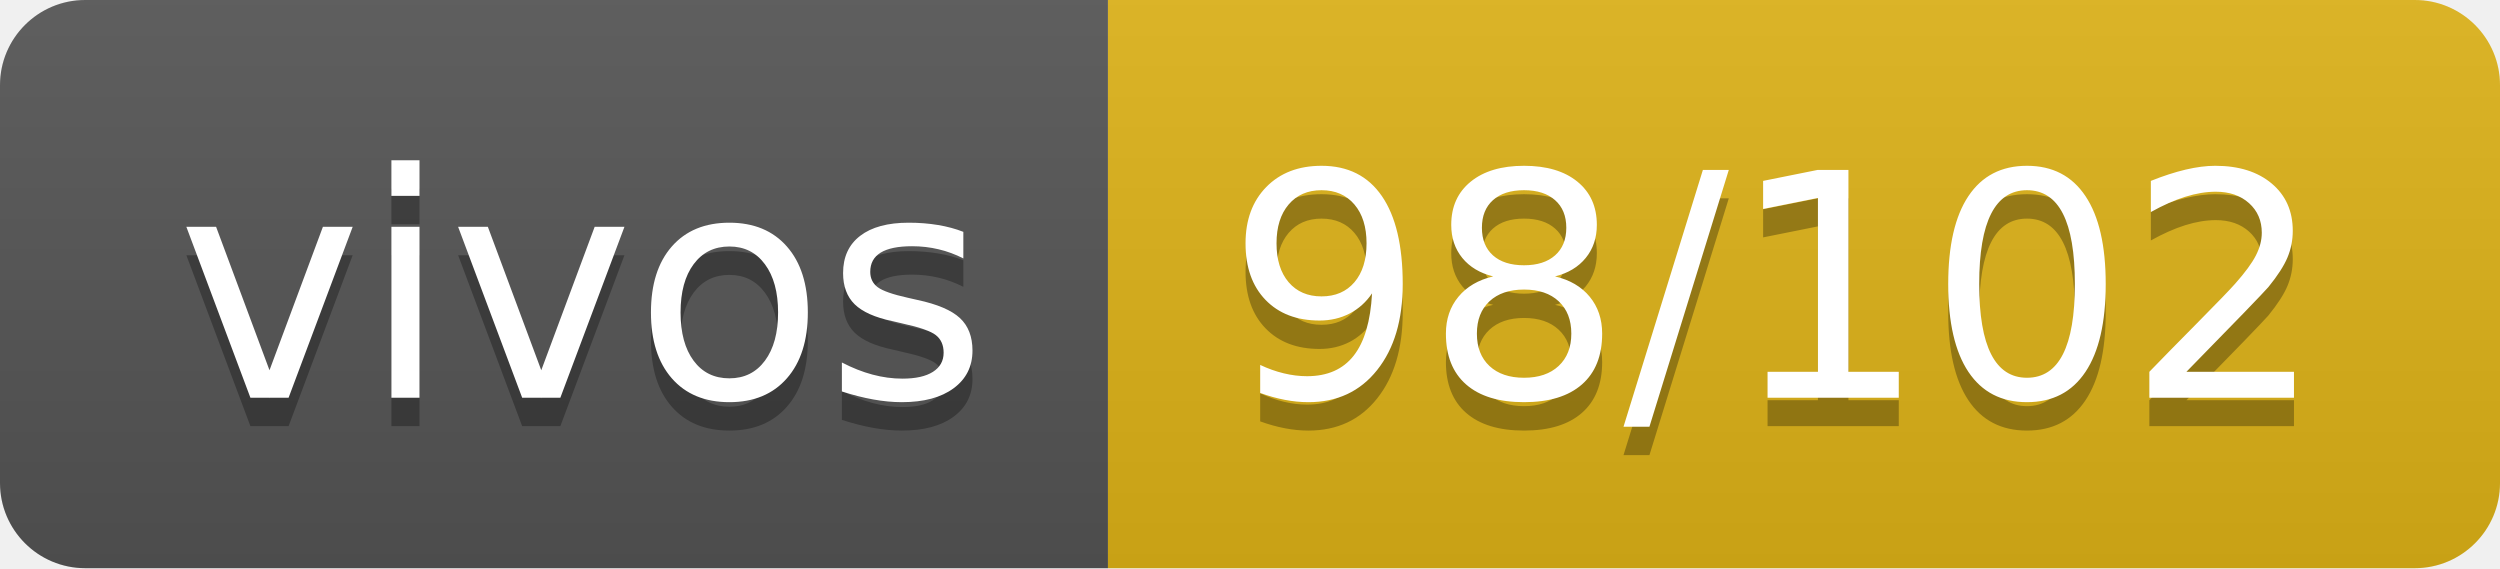
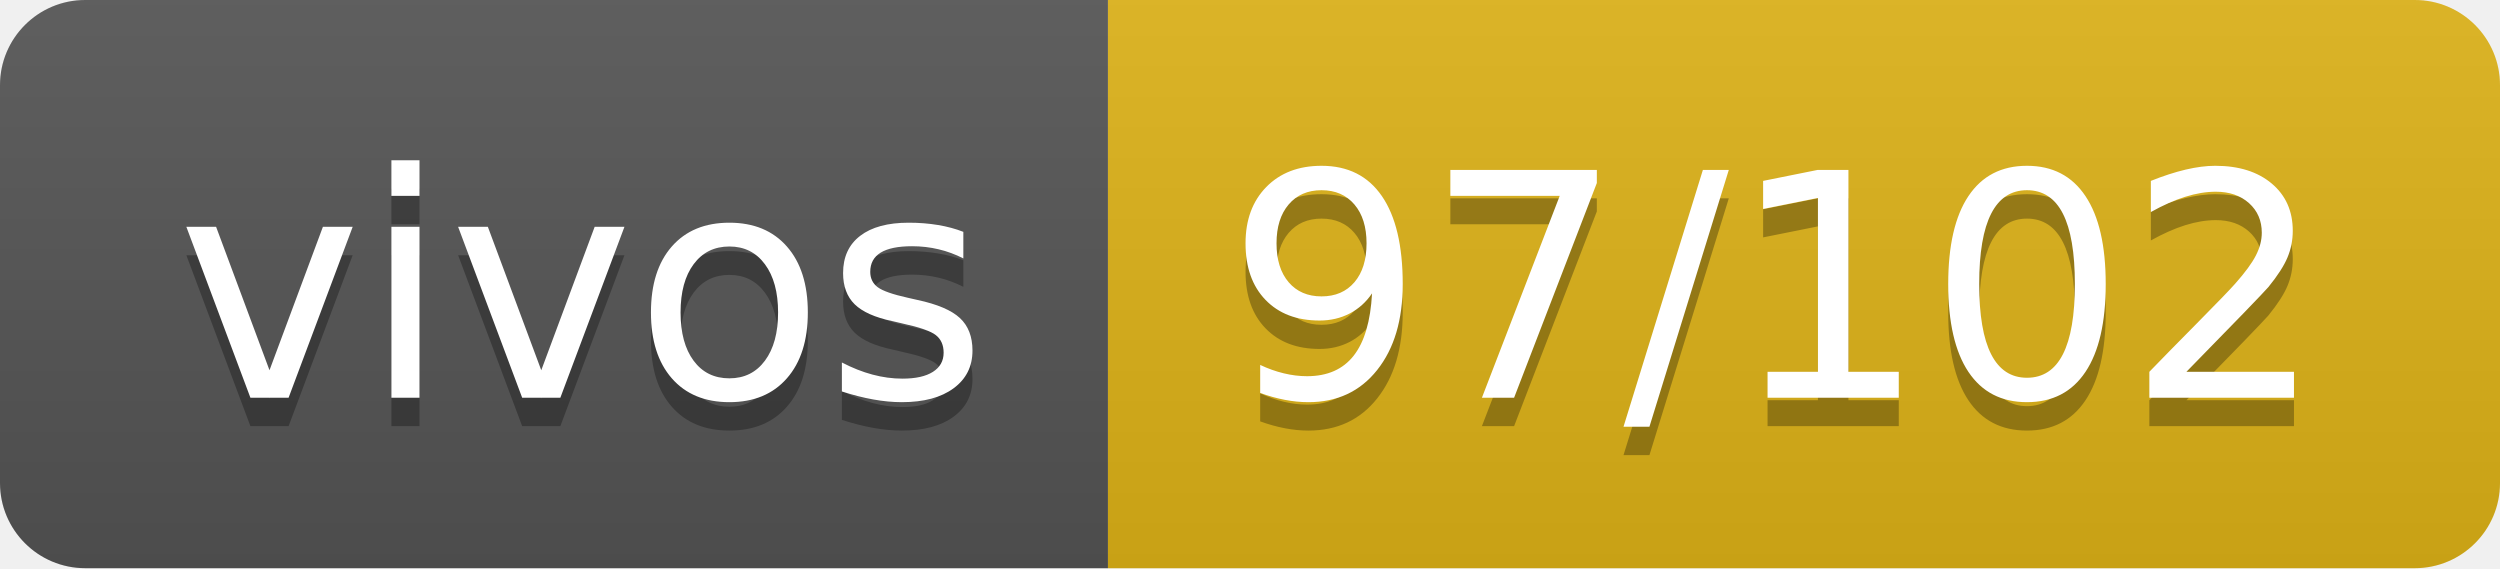
- <svg xmlns="http://www.w3.org/2000/svg" width="88" height="20" role="img" aria-label="vivos: 98/102">
+ <svg xmlns="http://www.w3.org/2000/svg" width="88" height="20" role="img" aria-label="vivos: 97/102">
  <linearGradient id="s" x2="0" y2="100%">
    <stop offset="0" stop-color="#bbb" stop-opacity=".1" />
    <stop offset="1" stop-opacity=".1" />
  </linearGradient>
  <clipPath id="r">
    <rect width="88" height="20" rx="3" fill="#fff" />
  </clipPath>
  <g clip-path="url(#r)">
    <rect width="39" height="20" fill="#555" />
    <rect x="39" width="49" height="20" fill="#dfb317" />
    <rect width="88" height="20" fill="url(#s)" />
  </g>
  <g fill="#fff" text-anchor="middle" font-family="Verdana,Geneva,DejaVu Sans,sans-serif" text-rendering="geometricPrecision" font-size="110">
    <text aria-hidden="true" x="205" y="150" fill="#010101" fill-opacity=".3" transform="scale(.1)" textLength="290">vivos</text>
    <text x="205" y="140" transform="scale(.1)" fill="#fff" textLength="290">vivos</text>
-     <text aria-hidden="true" x="625" y="150" fill="#010101" fill-opacity=".3" transform="scale(.1)" textLength="390">98/102</text>
-     <text x="625" y="140" transform="scale(.1)" fill="#fff" textLength="390">98/102</text>
+     <text aria-hidden="true" x="625" y="150" fill="#010101" fill-opacity=".3" transform="scale(.1)" textLength="390">97/102</text>
+     <text x="625" y="140" transform="scale(.1)" fill="#fff" textLength="390">97/102</text>
  </g>
</svg>
